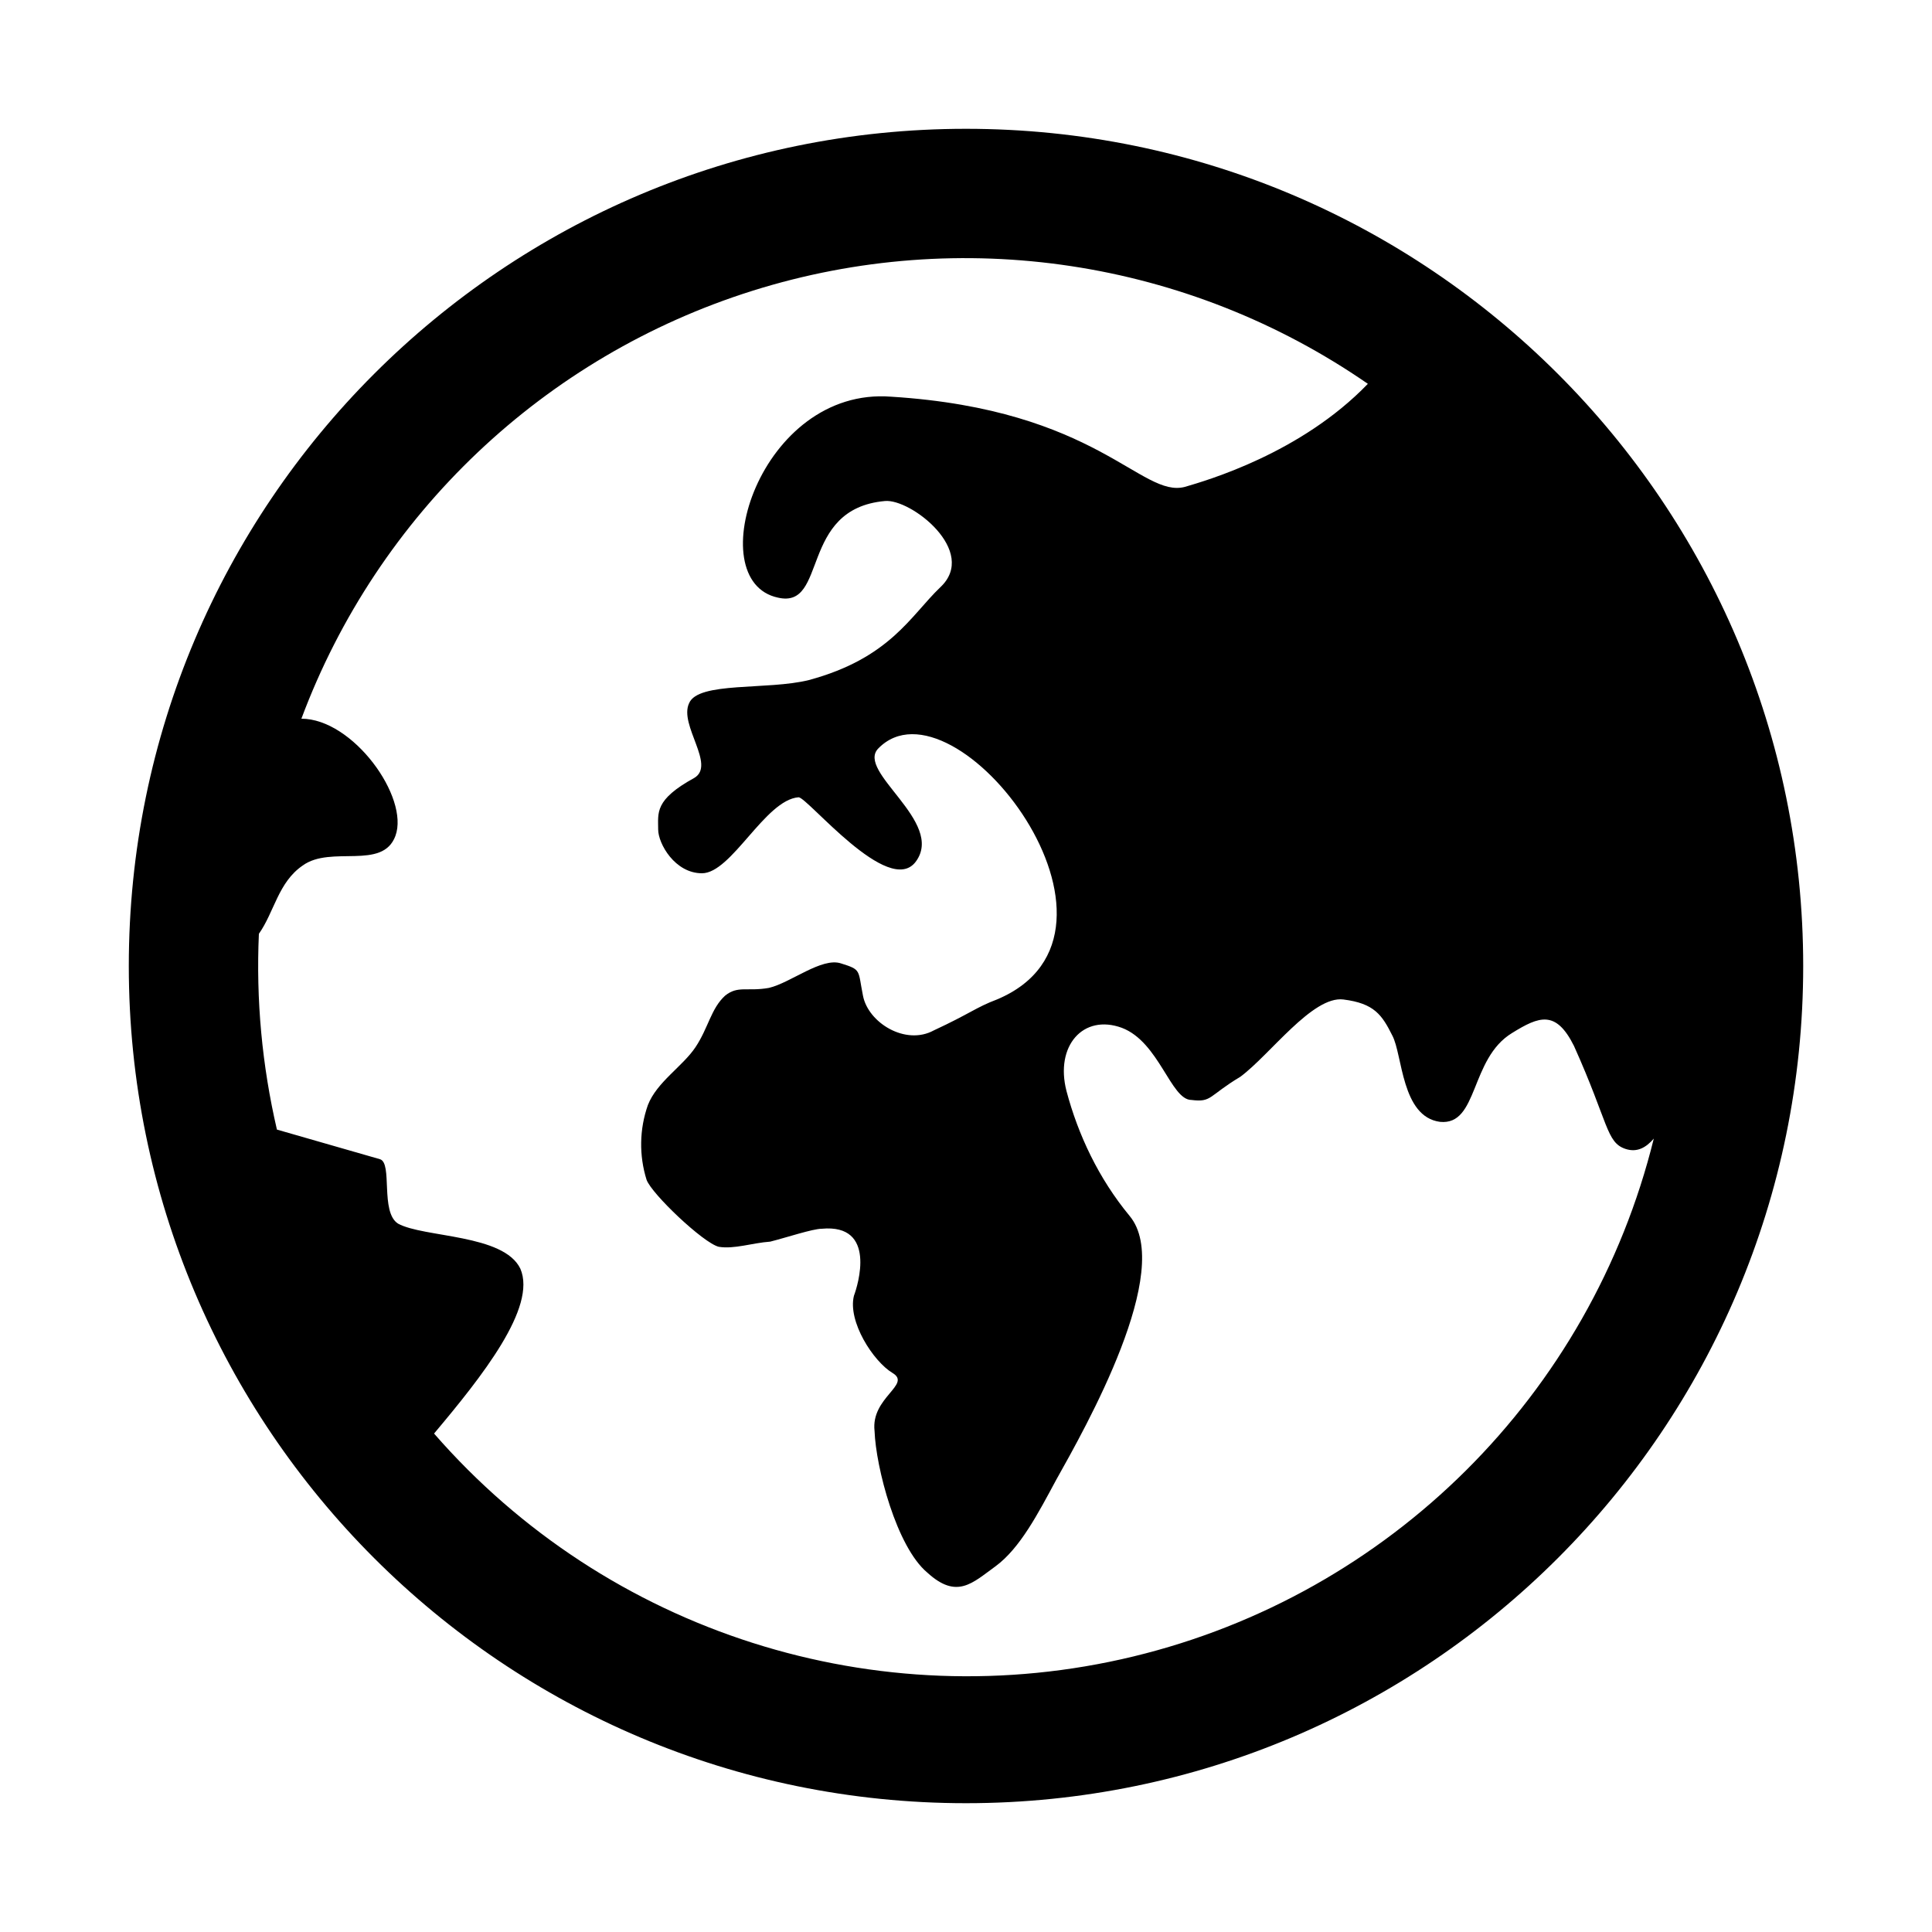
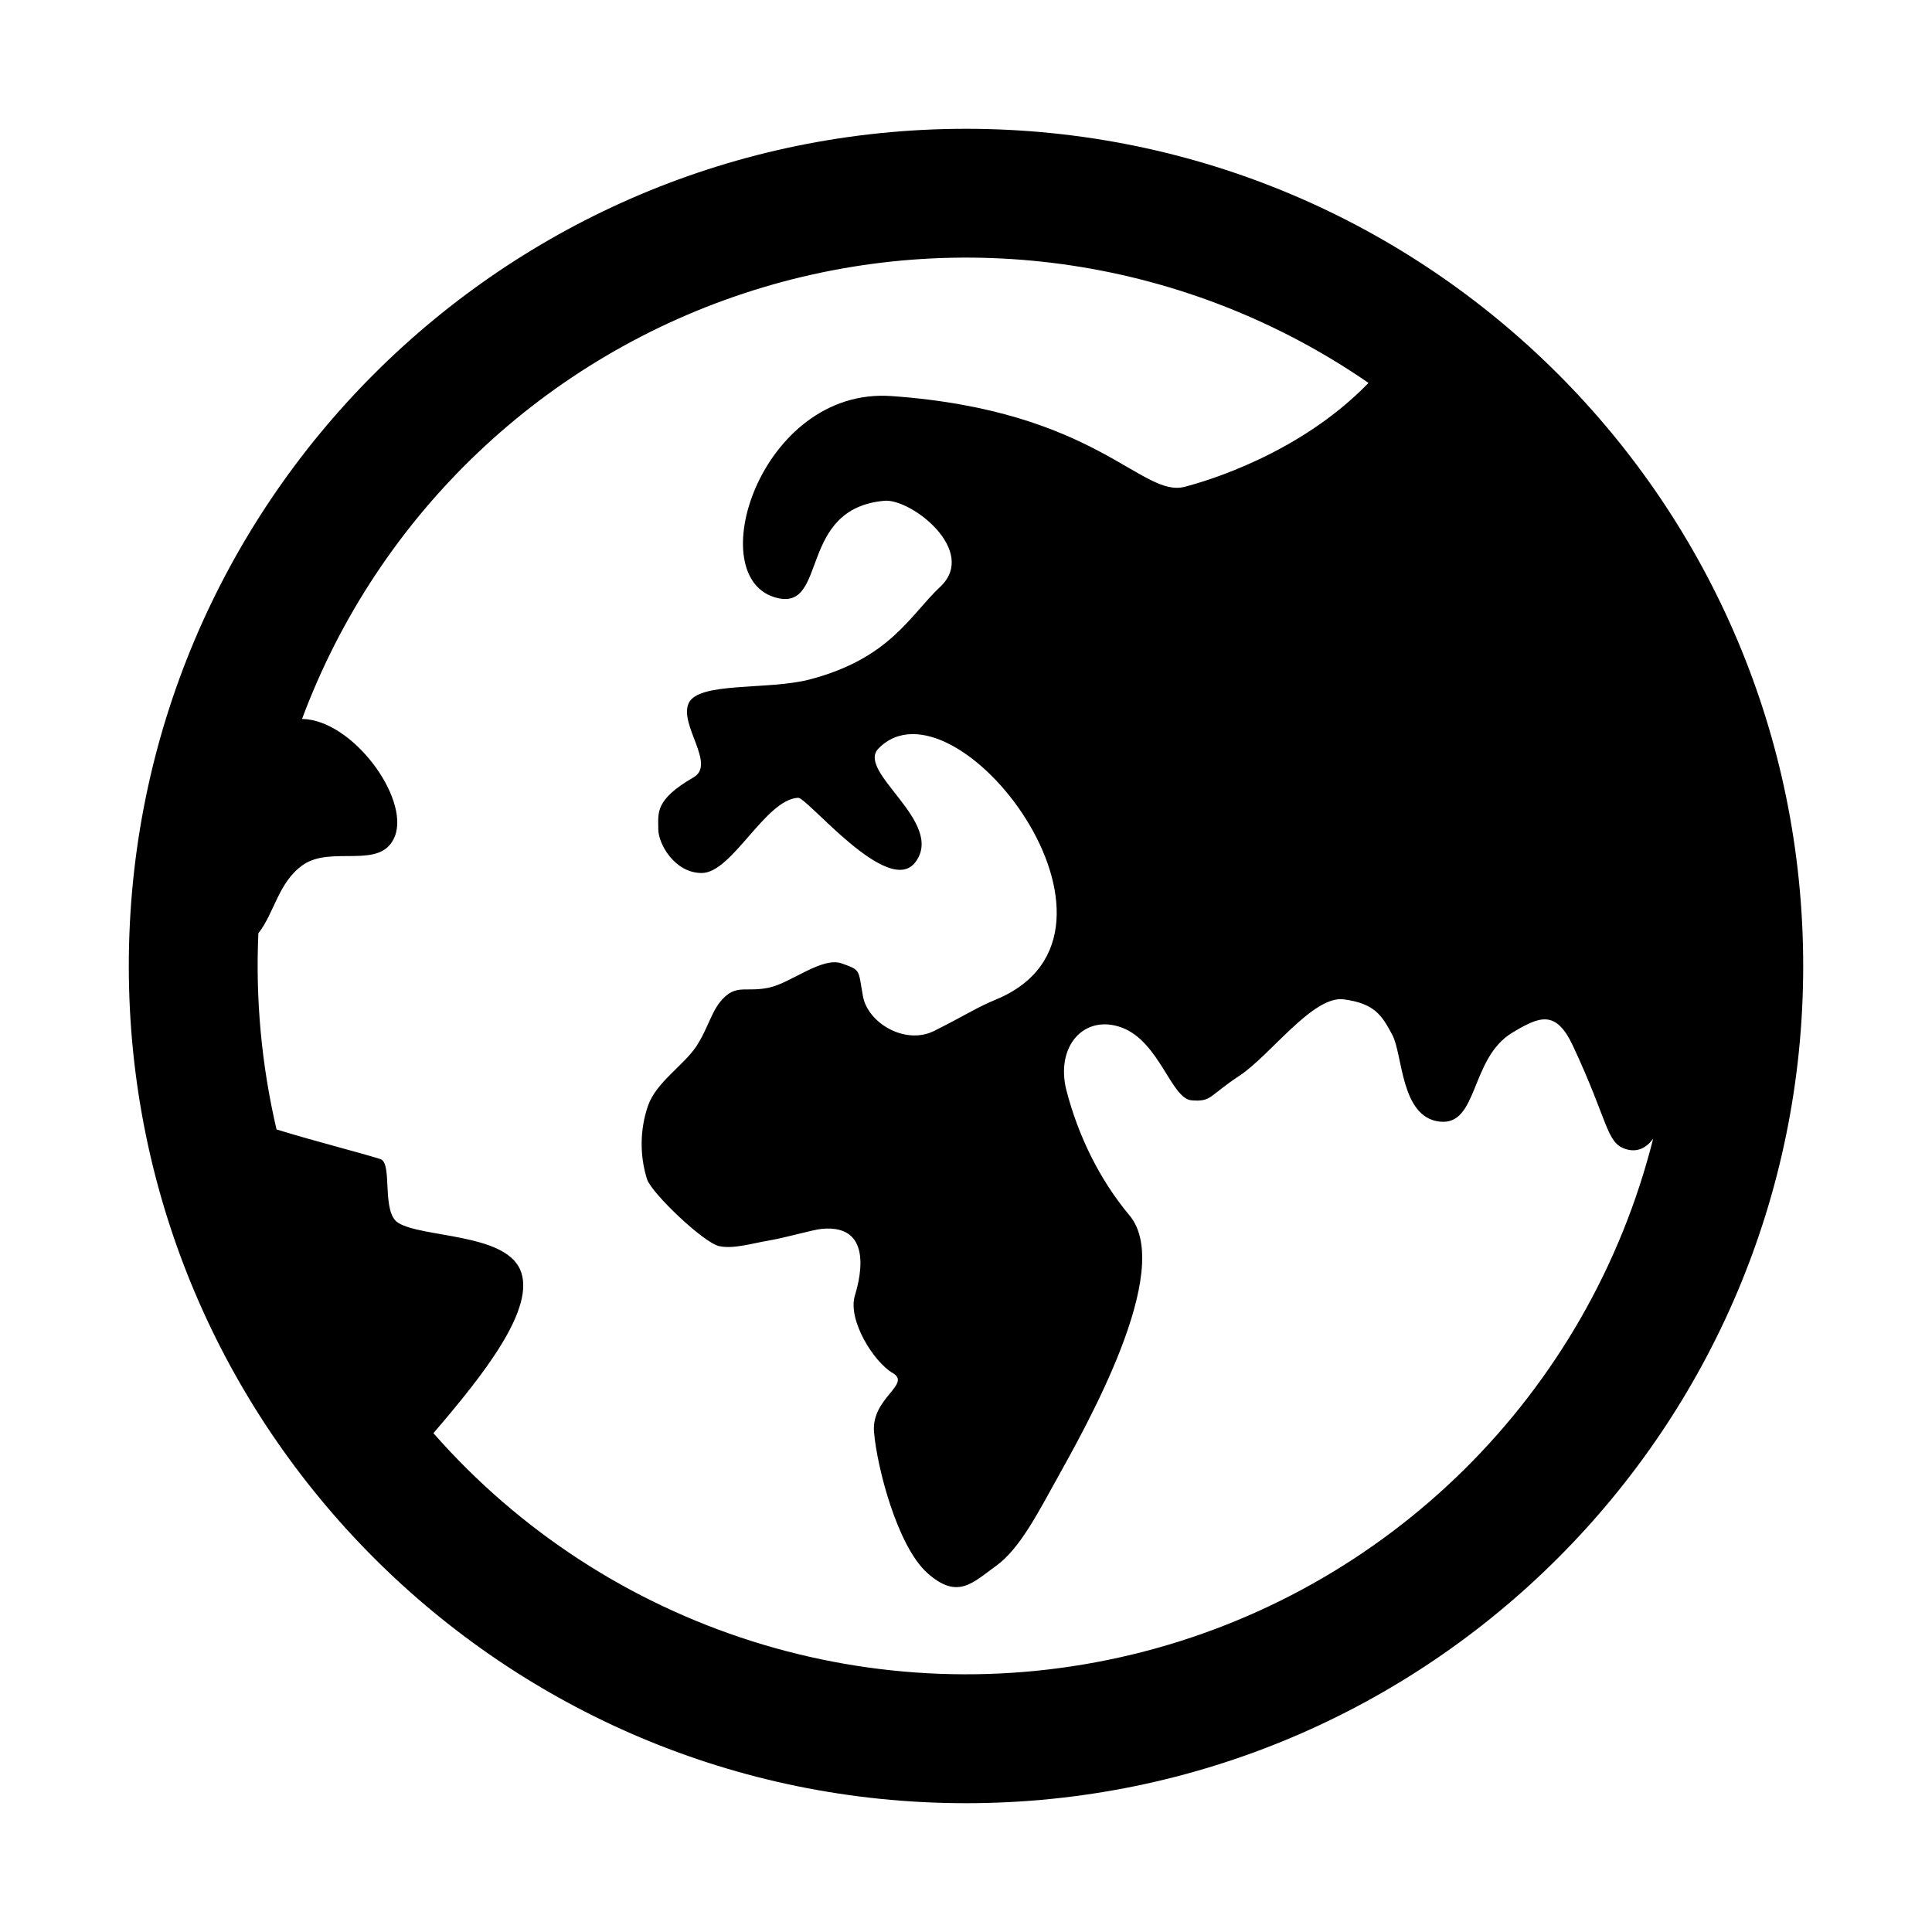
<svg xmlns="http://www.w3.org/2000/svg" viewBox="0 0 15 15">
-   <path d="M2.15 8.77l.8.23c.1.03 0 .41.14.5.2.11.82.08.95.35.13.3-.3.84-.67 1.28a5.49 5.49 0 0 0 9.47-2.29c-.06.07-.13.11-.22.08-.15-.05-.13-.2-.4-.8-.14-.28-.27-.23-.48-.1-.33.2-.26.72-.56.69-.3-.04-.29-.52-.37-.67-.08-.16-.14-.25-.38-.28-.24-.03-.57.43-.8.6-.25.15-.22.2-.38.18-.16 0-.25-.45-.54-.56-.3-.11-.52.14-.43.49.09.34.25.68.49.97.35.42-.34 1.64-.57 2.05-.14.26-.28.53-.47.67-.18.13-.3.26-.53.05-.24-.2-.4-.82-.41-1.1-.03-.26.29-.36.14-.45-.15-.09-.35-.4-.3-.6.03-.08.18-.56-.25-.52-.07 0-.28.07-.4.1-.14.01-.28.06-.4.04-.12-.03-.52-.41-.56-.52a.92.92 0 0 1 .01-.58c.07-.18.27-.3.37-.45.1-.15.12-.3.23-.4.1-.08.17-.03.34-.06.17-.04.41-.24.56-.19.16.05.13.05.17.25.04.21.33.39.55.27.28-.13.33-.18.49-.24 1.24-.52-.33-2.55-.92-1.95-.18.18.52.57.29.88-.21.28-.84-.5-.91-.5-.26.02-.52.59-.75.59-.21 0-.34-.23-.34-.34 0-.13-.03-.23.28-.4.17-.1-.12-.41-.04-.58.07-.17.61-.1.93-.18.63-.17.79-.5 1.02-.72.3-.28-.23-.69-.43-.67-.67.06-.44.84-.83.75-.61-.13-.14-1.64.88-1.56 1.6.1 1.94.79 2.28.7.17-.05.9-.26 1.42-.8a5.5 5.5 0 0 0-8.28 2.6c.4 0 .84.61.73.91-.1.27-.5.07-.72.23-.19.13-.22.36-.34.53a5.6 5.6 0 0 0 .14 1.52zM7.5 14a6.5 6.5 0 1 1 0-13 6.5 6.5 0 0 1 0 13z" />
+   <path fill="currentColor" d="M2.147 8.769c.32.098.627.174.806.23.099.031.004.414.14.496.19.115.817.08.944.359.135.299-.294.832-.672 1.273a5.502 5.502 0 0 0 9.47-2.286c-.053.072-.125.11-.217.079-.148-.05-.129-.209-.407-.803-.132-.28-.259-.226-.47-.099-.329.198-.262.726-.565.69-.302-.035-.284-.519-.366-.673-.082-.154-.138-.244-.377-.276-.239-.032-.57.435-.81.593-.24.158-.214.203-.371.191-.159-.012-.248-.453-.54-.564-.294-.11-.52.144-.432.488.09.345.252.686.49.97.353.425-.344 1.647-.566 2.048-.145.26-.287.54-.47.672s-.299.266-.534.056c-.235-.21-.392-.828-.414-1.094-.023-.265.294-.371.145-.459-.149-.087-.348-.408-.295-.597.025-.083.172-.564-.257-.522-.07.007-.274.067-.407.09-.132.022-.276.068-.388.044-.12-.025-.521-.408-.56-.518a.918.918 0 0 1 .008-.575c.066-.181.268-.304.37-.452.1-.148.123-.298.225-.39.102-.094.172-.036.344-.072.173-.038.412-.242.564-.188.152.054.127.047.165.255.038.208.328.381.553.269.275-.139.326-.18.485-.246 1.242-.521-.324-2.552-.917-1.947-.179.181.52.572.286.883-.21.277-.84-.505-.911-.5-.255.014-.512.584-.748.584-.21 0-.337-.226-.337-.34 0-.126-.03-.227.274-.403.176-.101-.115-.408-.038-.576.078-.167.618-.1.937-.183.628-.164.781-.5 1.016-.72.297-.28-.226-.686-.433-.668-.672.059-.44.843-.827.756-.61-.138-.139-1.64.88-1.569 1.597.112 1.943.795 2.28.704.173-.045.895-.258 1.425-.806a5.502 5.502 0 0 0-8.28 2.609c.39.005.836.613.721.91-.105.27-.49.066-.715.224-.19.134-.219.369-.345.53a5.593 5.593 0 0 0 .141 1.523zM7.5 14a6.5 6.5 0 1 1 0-13 6.5 6.5 0 0 1 0 13z" />
</svg>
